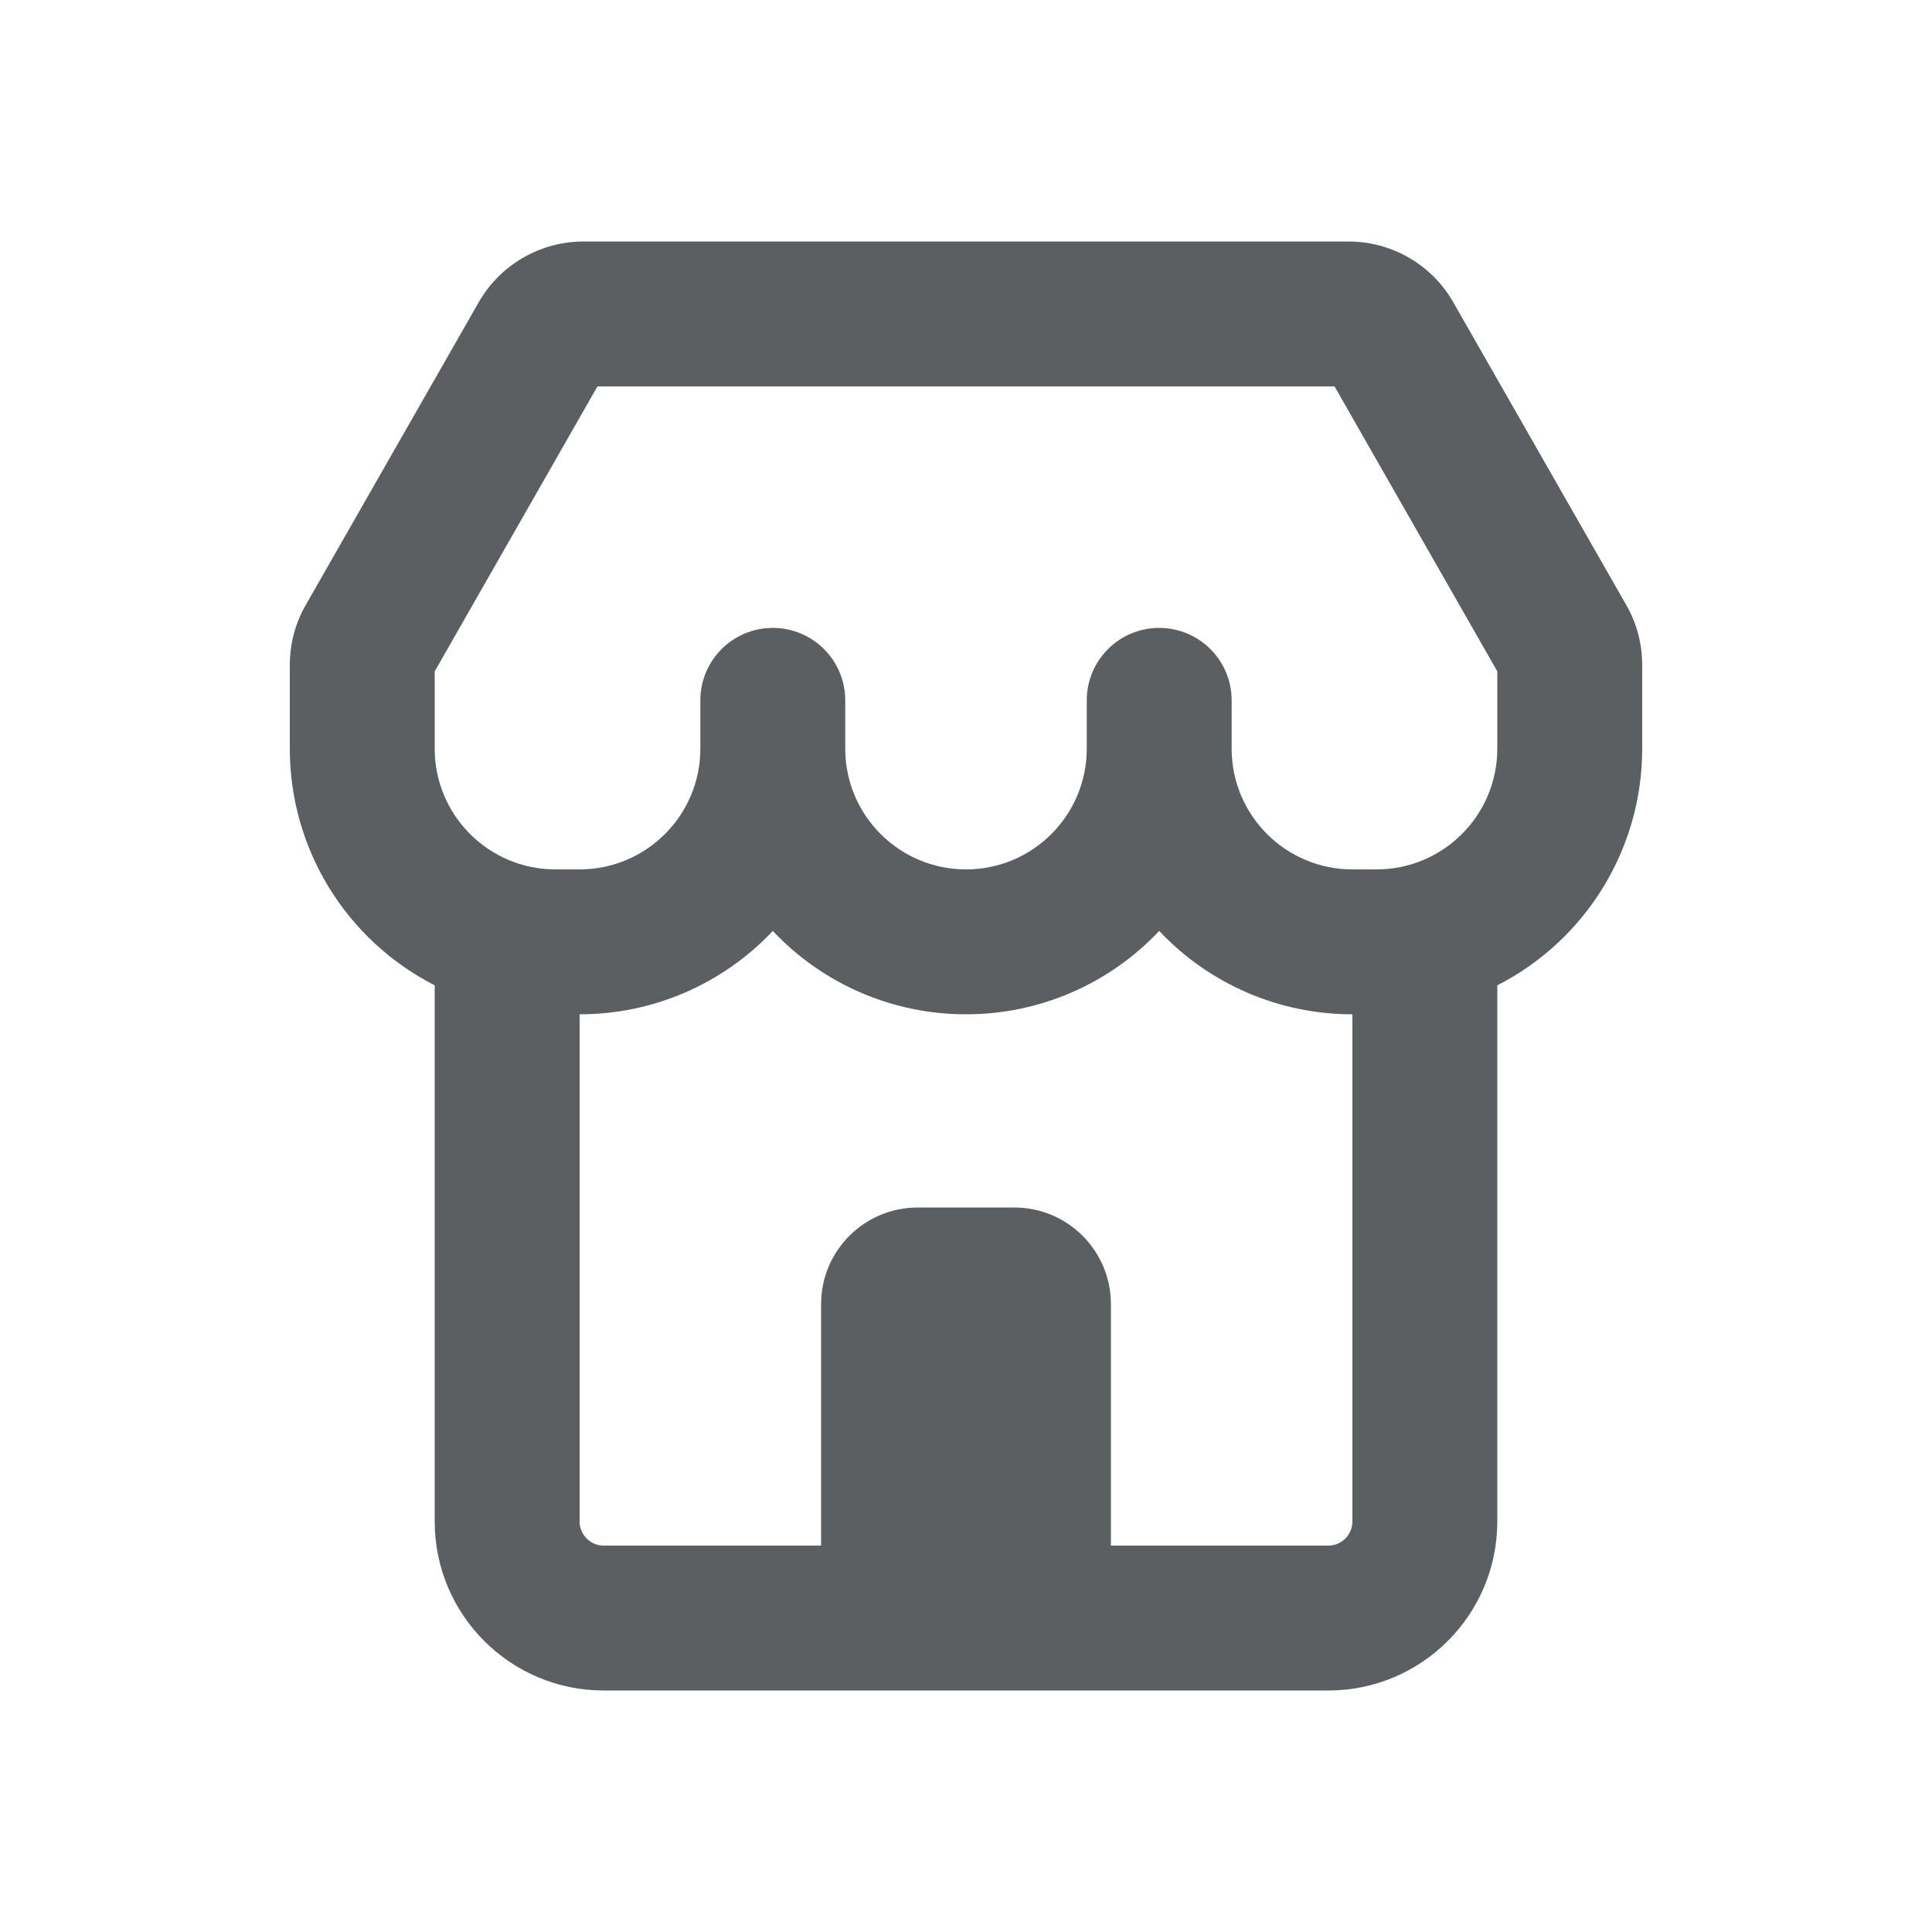
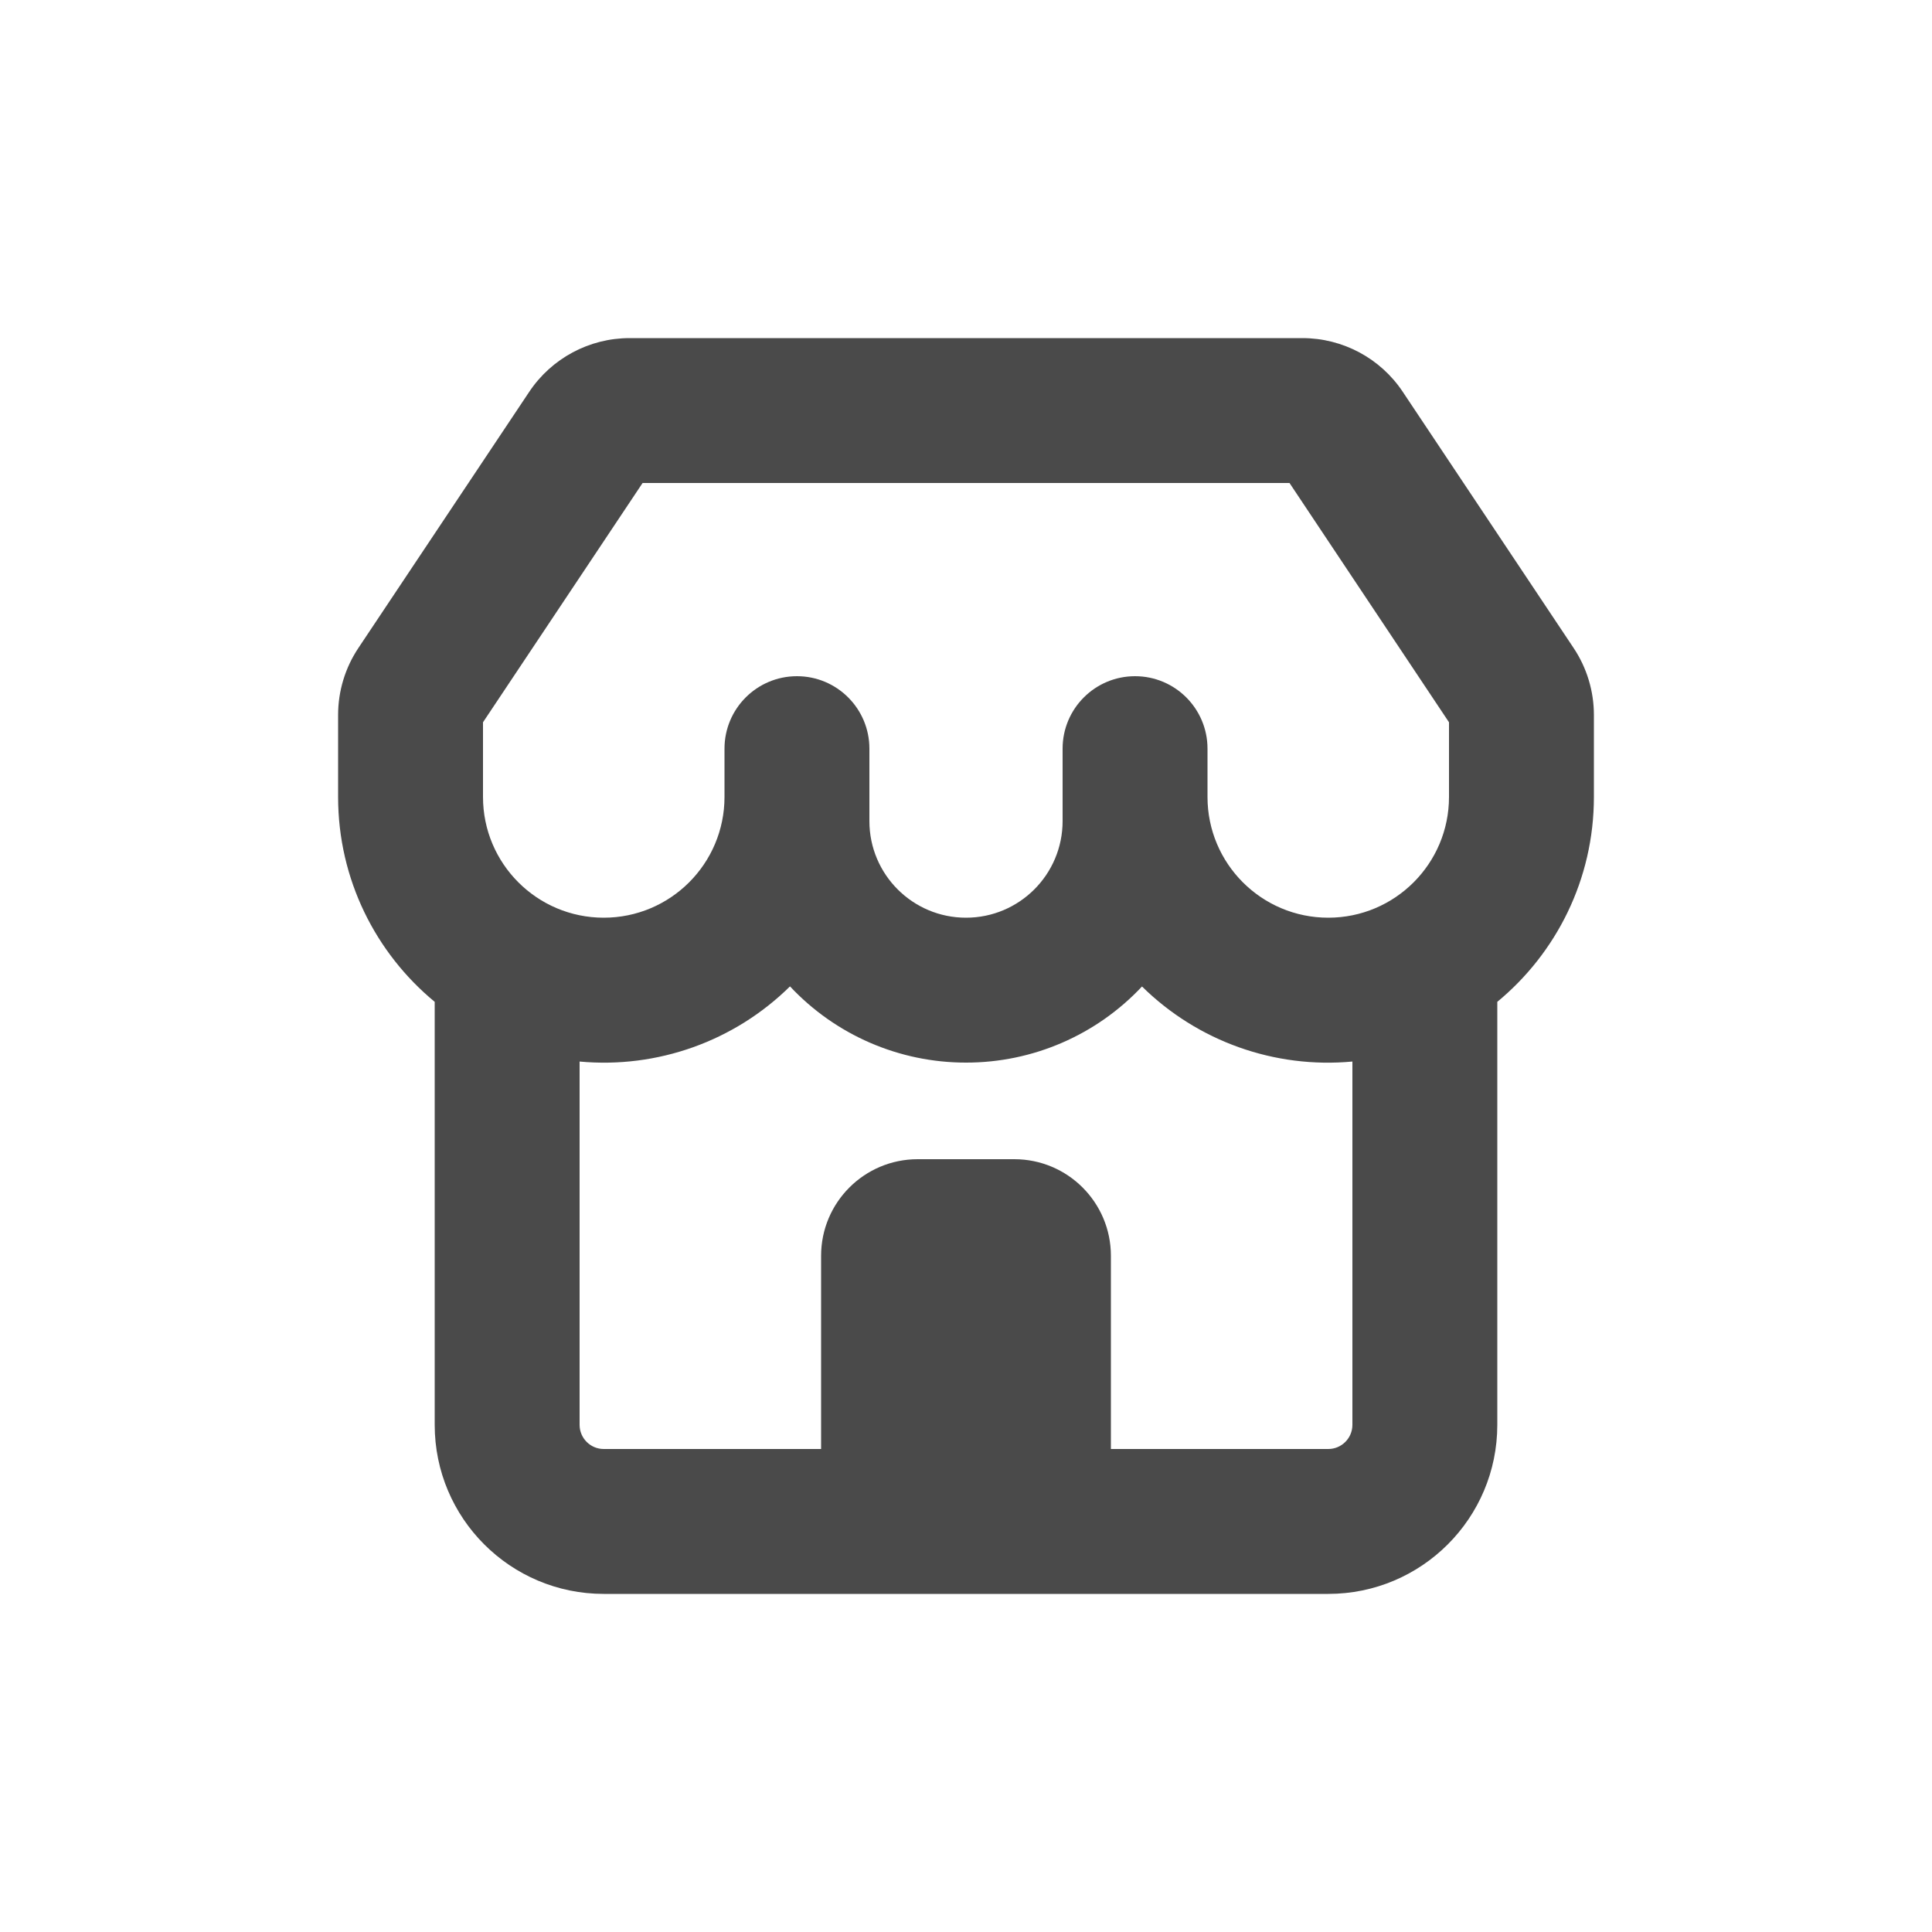
- <svg xmlns="http://www.w3.org/2000/svg" viewBox="0 0 20 20">
-   <path fill-rule="evenodd" d="M13.96 2.5c.448 0 .863.24 1.085.63l1.79 3.133c.108.188.165.402.165.62v.867a2.75 2.75 0 0 1-1.5 2.45v5.55a1.75 1.75 0 0 1-1.75 1.75h-7.5a1.75 1.75 0 0 1-1.75-1.75v-5.55a2.75 2.75 0 0 1-1.5-2.45v-.867c0-.218.057-.432.165-.62l1.79-3.133a1.25 1.25 0 0 1 1.085-.63h7.92Zm-7.775 1.5-1.685 2.95v.8c0 .69.56 1.25 1.25 1.25h.25c.69 0 1.25-.56 1.25-1.25v-.5a.75.75 0 0 1 1.5 0v.5a1.25 1.25 0 1 0 2.5 0v-.5a.75.75 0 0 1 1.5 0v.5c0 .69.56 1.25 1.25 1.25h.25c.69 0 1.25-.56 1.25-1.25v-.8l-1.685-2.95h-7.63Zm7.815 6.5a2.742 2.742 0 0 1-2-.863 2.742 2.742 0 0 1-2 .863 2.742 2.742 0 0 1-2-.863 2.742 2.742 0 0 1-2 .863v5.25c0 .138.112.25.25.25h2.25v-2.5a1 1 0 0 1 1-1h1a1 1 0 0 1 1 1v2.5h2.25a.25.25 0 0 0 .25-.25v-5.25Z" fill="#5C5F62" />
+ <svg xmlns="http://www.w3.org/2000/svg" viewBox="0 0 20 20" fill="none">
+   <path fill-rule="evenodd" d="M13.482 3.5c.418 0 .809.209 1.04.557l1.768 2.651c.137.205.21.447.21.693v.849c0 .854-.39 1.617-1 2.121v4.379a1.75 1.75 0 0 1-1.75 1.75h-7.5a1.75 1.75 0 0 1-1.75-1.75v-4.379c-.61-.504-1-1.267-1-2.121v-.849c0-.246.073-.488.21-.693l1.768-2.651a1.25 1.25 0 0 1 1.04-.557h6.964Zm-6.83 1.5-1.652 2.477v.773a1.25 1.25 0 1 0 2.5 0v-.5a.75.75 0 0 1 1.5 0v.75a1 1 0 0 0 2 0v-.75a.75.75 0 0 1 1.5 0v.5a1.25 1.25 0 1 0 2.5 0v-.773l-1.651-2.477h-6.698Zm7.348 5.989a2.741 2.741 0 0 1-2.178-.777 2.493 2.493 0 0 1-1.822.788 2.493 2.493 0 0 1-1.822-.789 2.741 2.741 0 0 1-2.178.778v3.761c0 .138.112.25.25.25h2.25v-2a1 1 0 0 1 1-1h1a1 1 0 0 1 1 1v2h2.25a.25.25 0 0 0 .25-.25v-3.761Z" fill="#4A4A4A" />
</svg>
